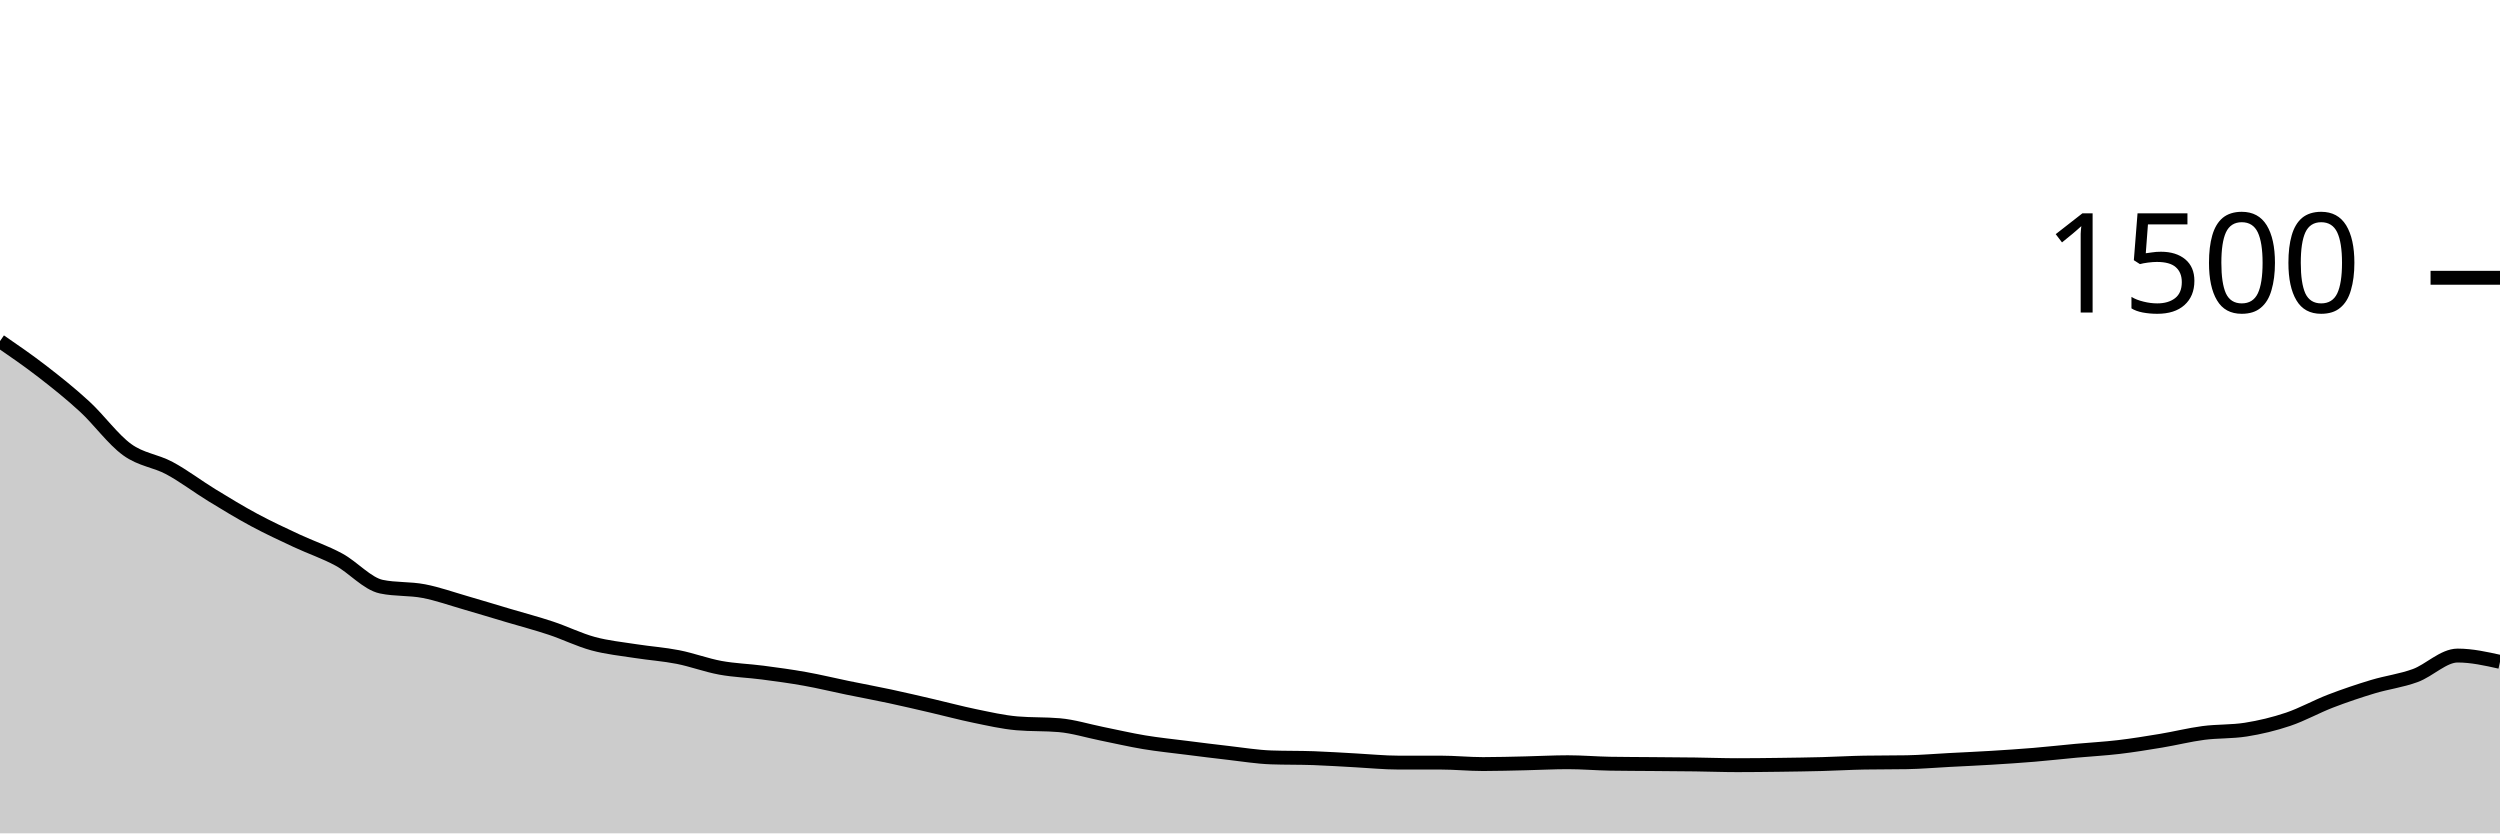
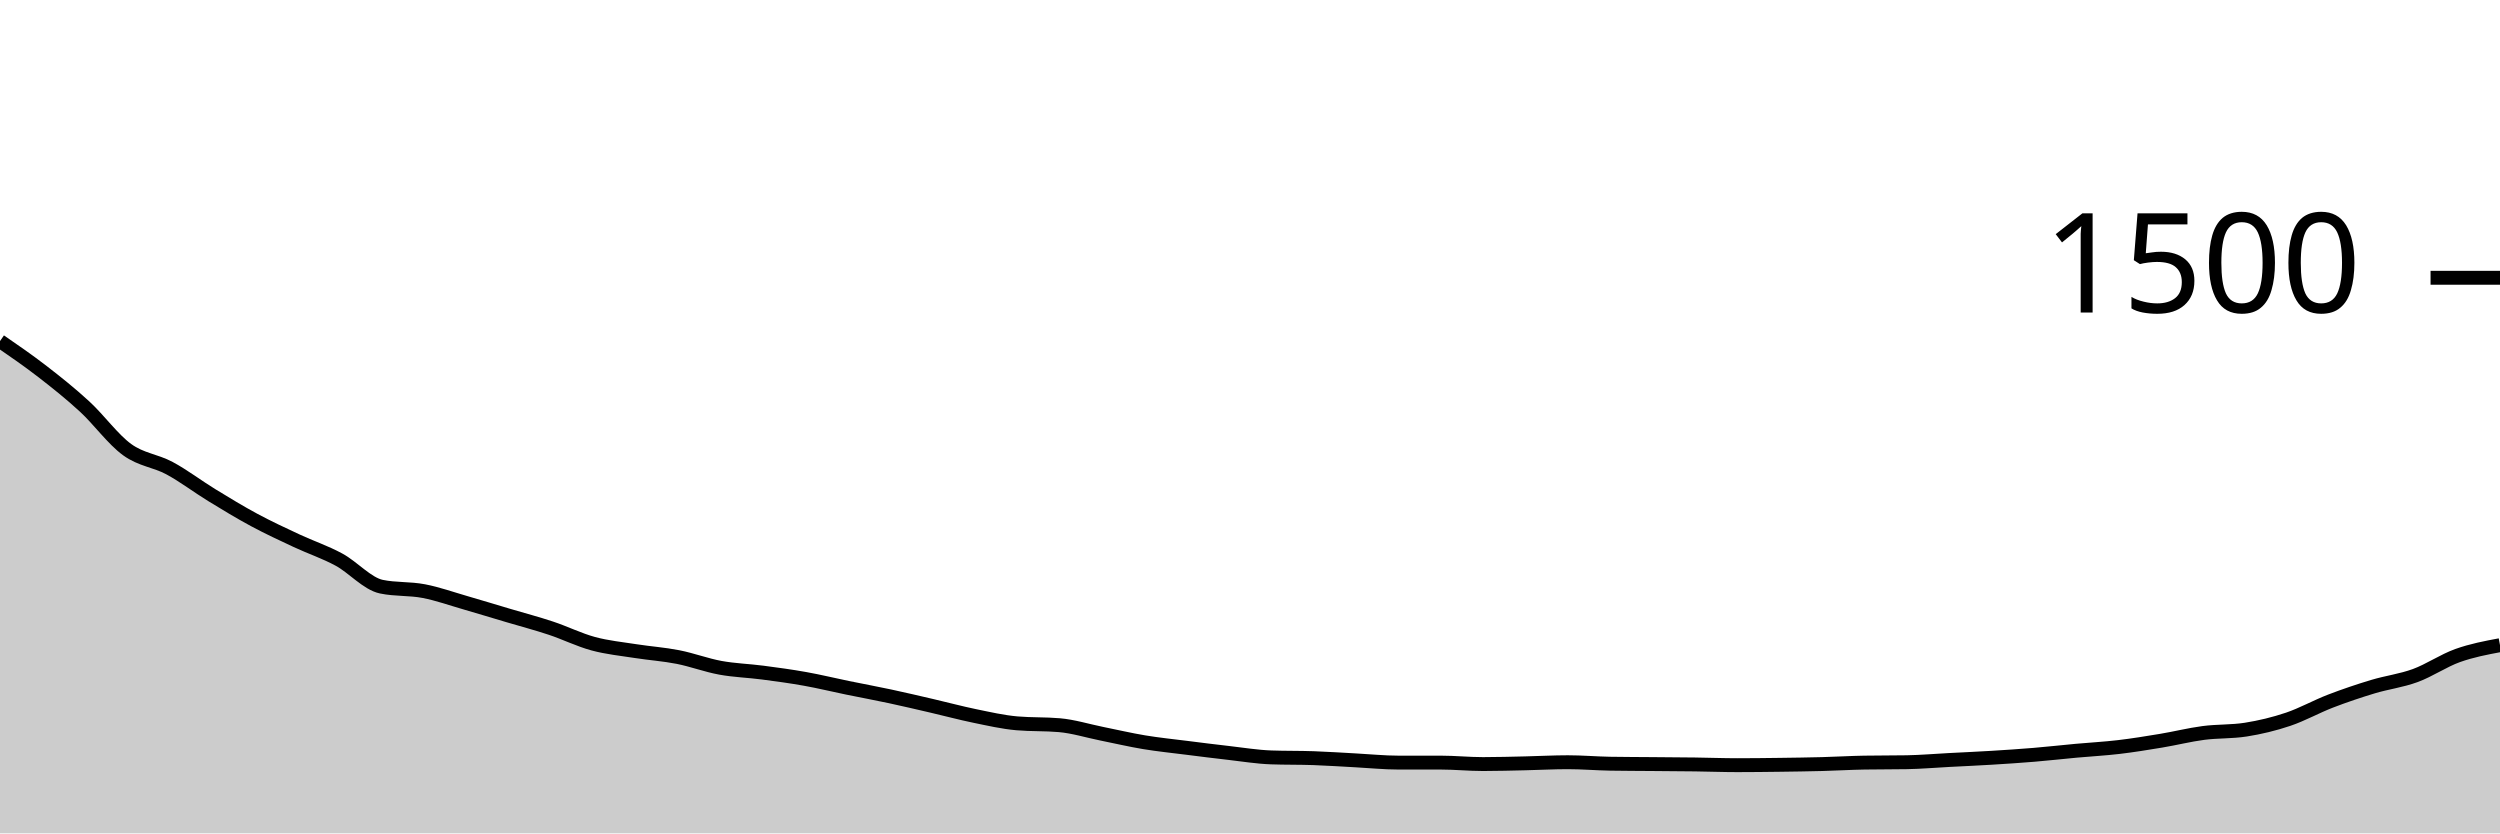
<svg xmlns="http://www.w3.org/2000/svg" viewBox="0 0 180 60">
  <g transform="translate(0,20)">
-     <path class="area" fill="rgba(0, 0, 0, 0.2)" d="M0,4.56C1.017,5.26,2.034,5.96,3.051,6.747C4.068,7.533,5.085,8.342,6.102,9.28C7.119,10.218,8.136,11.636,9.153,12.373C10.169,13.111,11.186,13.16,12.203,13.707C13.22,14.253,14.237,15.031,15.254,15.653C16.271,16.276,17.288,16.893,18.305,17.44C19.322,17.987,20.339,18.458,21.356,18.933C22.373,19.409,23.39,19.742,24.407,20.293C25.424,20.844,26.441,22.027,27.458,22.24C28.475,22.453,29.492,22.364,30.508,22.56C31.525,22.756,32.542,23.12,33.559,23.413C34.576,23.707,35.593,24.018,36.61,24.32C37.627,24.622,38.644,24.889,39.661,25.227C40.678,25.564,41.695,26.071,42.712,26.347C43.729,26.622,44.746,26.72,45.763,26.88C46.78,27.04,47.797,27.107,48.814,27.307C49.831,27.507,50.847,27.893,51.864,28.08C52.881,28.267,53.898,28.293,54.915,28.427C55.932,28.56,56.949,28.698,57.966,28.88C58.983,29.062,60,29.311,61.017,29.52C62.034,29.729,63.051,29.916,64.068,30.133C65.085,30.351,66.102,30.591,67.119,30.827C68.136,31.062,69.153,31.338,70.169,31.547C71.186,31.756,72.203,31.991,73.22,32.08C74.237,32.169,75.254,32.124,76.271,32.213C77.288,32.302,78.305,32.622,79.322,32.827C80.339,33.031,81.356,33.271,82.373,33.44C83.39,33.609,84.407,33.711,85.424,33.84C86.441,33.969,87.458,34.098,88.475,34.213C89.492,34.329,90.508,34.498,91.525,34.533C92.542,34.569,93.559,34.551,94.576,34.587C95.593,34.622,96.61,34.693,97.627,34.747C98.644,34.8,99.661,34.907,100.678,34.907C101.695,34.907,102.712,34.907,103.729,34.907C104.746,34.907,105.763,35.013,106.78,35.013C107.797,35.013,108.814,34.982,109.831,34.96C110.847,34.938,111.864,34.88,112.881,34.88C113.898,34.88,114.915,34.969,115.932,34.987C116.949,35.004,117.966,35.004,118.983,35.013C120,35.022,121.017,35.027,122.034,35.04C123.051,35.053,124.068,35.093,125.085,35.093C126.102,35.093,127.119,35.08,128.136,35.067C129.153,35.053,130.169,35.04,131.186,35.013C132.203,34.987,133.22,34.924,134.237,34.907C135.254,34.889,136.271,34.898,137.288,34.88C138.305,34.862,139.322,34.773,140.339,34.72C141.356,34.667,142.373,34.622,143.39,34.56C144.407,34.498,145.424,34.431,146.441,34.347C147.458,34.262,148.475,34.147,149.492,34.053C150.508,33.96,151.525,33.907,152.542,33.787C153.559,33.667,154.576,33.502,155.593,33.333C156.61,33.164,157.627,32.907,158.644,32.773C159.661,32.64,160.678,32.693,161.695,32.533C162.712,32.373,163.729,32.129,164.746,31.787C165.763,31.444,166.78,30.871,167.797,30.48C168.814,30.089,169.831,29.747,170.847,29.44C171.864,29.133,172.881,29.013,173.898,28.64C174.915,28.267,175.932,27.2,176.949,27.2C177.966,27.2,178.983,27.427,180,27.653L180,40C178.983,40,177.966,40,176.949,40C175.932,40,174.915,40,173.898,40C172.881,40,171.864,40,170.847,40C169.831,40,168.814,40,167.797,40C166.78,40,165.763,40,164.746,40C163.729,40,162.712,40,161.695,40C160.678,40,159.661,40,158.644,40C157.627,40,156.61,40,155.593,40C154.576,40,153.559,40,152.542,40C151.525,40,150.508,40,149.492,40C148.475,40,147.458,40,146.441,40C145.424,40,144.407,40,143.39,40C142.373,40,141.356,40,140.339,40C139.322,40,138.305,40,137.288,40C136.271,40,135.254,40,134.237,40C133.22,40,132.203,40,131.186,40C130.169,40,129.153,40,128.136,40C127.119,40,126.102,40,125.085,40C124.068,40,123.051,40,122.034,40C121.017,40,120,40,118.983,40C117.966,40,116.949,40,115.932,40C114.915,40,113.898,40,112.881,40C111.864,40,110.847,40,109.831,40C108.814,40,107.797,40,106.78,40C105.763,40,104.746,40,103.729,40C102.712,40,101.695,40,100.678,40C99.661,40,98.644,40,97.627,40C96.61,40,95.593,40,94.576,40C93.559,40,92.542,40,91.525,40C90.508,40,89.492,40,88.475,40C87.458,40,86.441,40,85.424,40C84.407,40,83.39,40,82.373,40C81.356,40,80.339,40,79.322,40C78.305,40,77.288,40,76.271,40C75.254,40,74.237,40,73.22,40C72.203,40,71.186,40,70.169,40C69.153,40,68.136,40,67.119,40C66.102,40,65.085,40,64.068,40C63.051,40,62.034,40,61.017,40C60,40,58.983,40,57.966,40C56.949,40,55.932,40,54.915,40C53.898,40,52.881,40,51.864,40C50.847,40,49.831,40,48.814,40C47.797,40,46.78,40,45.763,40C44.746,40,43.729,40,42.712,40C41.695,40,40.678,40,39.661,40C38.644,40,37.627,40,36.61,40C35.593,40,34.576,40,33.559,40C32.542,40,31.525,40,30.508,40C29.492,40,28.475,40,27.458,40C26.441,40,25.424,40,24.407,40C23.39,40,22.373,40,21.356,40C20.339,40,19.322,40,18.305,40C17.288,40,16.271,40,15.254,40C14.237,40,13.22,40,12.203,40C11.186,40,10.169,40,9.153,40C8.136,40,7.119,40,6.102,40C5.085,40,4.068,40,3.051,40C2.034,40,1.017,40,0,40Z" />
-     <path class="line" stroke="black" fill="none" d="M0,4.56C1.017,5.26,2.034,5.96,3.051,6.747C4.068,7.533,5.085,8.342,6.102,9.28C7.119,10.218,8.136,11.636,9.153,12.373C10.169,13.111,11.186,13.16,12.203,13.707C13.22,14.253,14.237,15.031,15.254,15.653C16.271,16.276,17.288,16.893,18.305,17.44C19.322,17.987,20.339,18.458,21.356,18.933C22.373,19.409,23.39,19.742,24.407,20.293C25.424,20.844,26.441,22.027,27.458,22.24C28.475,22.453,29.492,22.364,30.508,22.56C31.525,22.756,32.542,23.12,33.559,23.413C34.576,23.707,35.593,24.018,36.61,24.32C37.627,24.622,38.644,24.889,39.661,25.227C40.678,25.564,41.695,26.071,42.712,26.347C43.729,26.622,44.746,26.72,45.763,26.88C46.78,27.04,47.797,27.107,48.814,27.307C49.831,27.507,50.847,27.893,51.864,28.08C52.881,28.267,53.898,28.293,54.915,28.427C55.932,28.56,56.949,28.698,57.966,28.88C58.983,29.062,60,29.311,61.017,29.52C62.034,29.729,63.051,29.916,64.068,30.133C65.085,30.351,66.102,30.591,67.119,30.827C68.136,31.062,69.153,31.338,70.169,31.547C71.186,31.756,72.203,31.991,73.22,32.08C74.237,32.169,75.254,32.124,76.271,32.213C77.288,32.302,78.305,32.622,79.322,32.827C80.339,33.031,81.356,33.271,82.373,33.44C83.39,33.609,84.407,33.711,85.424,33.84C86.441,33.969,87.458,34.098,88.475,34.213C89.492,34.329,90.508,34.498,91.525,34.533C92.542,34.569,93.559,34.551,94.576,34.587C95.593,34.622,96.61,34.693,97.627,34.747C98.644,34.8,99.661,34.907,100.678,34.907C101.695,34.907,102.712,34.907,103.729,34.907C104.746,34.907,105.763,35.013,106.78,35.013C107.797,35.013,108.814,34.982,109.831,34.96C110.847,34.938,111.864,34.88,112.881,34.88C113.898,34.88,114.915,34.969,115.932,34.987C116.949,35.004,117.966,35.004,118.983,35.013C120,35.022,121.017,35.027,122.034,35.04C123.051,35.053,124.068,35.093,125.085,35.093C126.102,35.093,127.119,35.08,128.136,35.067C129.153,35.053,130.169,35.04,131.186,35.013C132.203,34.987,133.22,34.924,134.237,34.907C135.254,34.889,136.271,34.898,137.288,34.88C138.305,34.862,139.322,34.773,140.339,34.72C141.356,34.667,142.373,34.622,143.39,34.56C144.407,34.498,145.424,34.431,146.441,34.347C147.458,34.262,148.475,34.147,149.492,34.053C150.508,33.96,151.525,33.907,152.542,33.787C153.559,33.667,154.576,33.502,155.593,33.333C156.61,33.164,157.627,32.907,158.644,32.773C159.661,32.64,160.678,32.693,161.695,32.533C162.712,32.373,163.729,32.129,164.746,31.787C165.763,31.444,166.78,30.871,167.797,30.48C168.814,30.089,169.831,29.747,170.847,29.44C171.864,29.133,172.881,29.013,173.898,28.64C174.915,28.267,175.932,27.2,176.949,27.2C177.966,27.2,178.983,27.427,180,27.653" />
+     <path class="area" fill="rgba(0, 0, 0, 0.2)" d="M0,4.56C1.017,5.26,2.034,5.96,3.051,6.747C4.068,7.533,5.085,8.342,6.102,9.28C7.119,10.218,8.136,11.636,9.153,12.373C10.169,13.111,11.186,13.16,12.203,13.707C13.22,14.253,14.237,15.031,15.254,15.653C16.271,16.276,17.288,16.893,18.305,17.44C19.322,17.987,20.339,18.458,21.356,18.933C22.373,19.409,23.39,19.742,24.407,20.293C25.424,20.844,26.441,22.027,27.458,22.24C28.475,22.453,29.492,22.364,30.508,22.56C31.525,22.756,32.542,23.12,33.559,23.413C34.576,23.707,35.593,24.018,36.61,24.32C37.627,24.622,38.644,24.889,39.661,25.227C40.678,25.564,41.695,26.071,42.712,26.347C43.729,26.622,44.746,26.72,45.763,26.88C46.78,27.04,47.797,27.107,48.814,27.307C49.831,27.507,50.847,27.893,51.864,28.08C52.881,28.267,53.898,28.293,54.915,28.427C55.932,28.56,56.949,28.698,57.966,28.88C58.983,29.062,60,29.311,61.017,29.52C62.034,29.729,63.051,29.916,64.068,30.133C65.085,30.351,66.102,30.591,67.119,30.827C68.136,31.062,69.153,31.338,70.169,31.547C71.186,31.756,72.203,31.991,73.22,32.08C74.237,32.169,75.254,32.124,76.271,32.213C77.288,32.302,78.305,32.622,79.322,32.827C80.339,33.031,81.356,33.271,82.373,33.44C83.39,33.609,84.407,33.711,85.424,33.84C86.441,33.969,87.458,34.098,88.475,34.213C89.492,34.329,90.508,34.498,91.525,34.533C92.542,34.569,93.559,34.551,94.576,34.587C95.593,34.622,96.61,34.693,97.627,34.747C98.644,34.8,99.661,34.907,100.678,34.907C101.695,34.907,102.712,34.907,103.729,34.907C104.746,34.907,105.763,35.013,106.78,35.013C107.797,35.013,108.814,34.982,109.831,34.96C110.847,34.938,111.864,34.88,112.881,34.88C113.898,34.88,114.915,34.969,115.932,34.987C116.949,35.004,117.966,35.004,118.983,35.013C120,35.022,121.017,35.027,122.034,35.04C123.051,35.053,124.068,35.093,125.085,35.093C126.102,35.093,127.119,35.08,128.136,35.067C129.153,35.053,130.169,35.04,131.186,35.013C132.203,34.987,133.22,34.924,134.237,34.907C135.254,34.889,136.271,34.898,137.288,34.88C138.305,34.862,139.322,34.773,140.339,34.72C141.356,34.667,142.373,34.622,143.39,34.56C144.407,34.498,145.424,34.431,146.441,34.347C147.458,34.262,148.475,34.147,149.492,34.053C150.508,33.96,151.525,33.907,152.542,33.787C153.559,33.667,154.576,33.502,155.593,33.333C156.61,33.164,157.627,32.907,158.644,32.773C159.661,32.64,160.678,32.693,161.695,32.533C162.712,32.373,163.729,32.129,164.746,31.787C165.763,31.444,166.78,30.871,167.797,30.48C168.814,30.089,169.831,29.747,170.847,29.44C171.864,29.133,172.881,29.013,173.898,28.64C174.915,28.267,175.932,27.564,176.949,27.2C177.966,26.836,178.983,26.644,180,26.453L180,40C178.983,40,177.966,40,176.949,40C175.932,40,174.915,40,173.898,40C172.881,40,171.864,40,170.847,40C169.831,40,168.814,40,167.797,40C166.78,40,165.763,40,164.746,40C163.729,40,162.712,40,161.695,40C160.678,40,159.661,40,158.644,40C157.627,40,156.61,40,155.593,40C154.576,40,153.559,40,152.542,40C151.525,40,150.508,40,149.492,40C148.475,40,147.458,40,146.441,40C145.424,40,144.407,40,143.39,40C142.373,40,141.356,40,140.339,40C139.322,40,138.305,40,137.288,40C136.271,40,135.254,40,134.237,40C133.22,40,132.203,40,131.186,40C130.169,40,129.153,40,128.136,40C127.119,40,126.102,40,125.085,40C124.068,40,123.051,40,122.034,40C121.017,40,120,40,118.983,40C117.966,40,116.949,40,115.932,40C114.915,40,113.898,40,112.881,40C111.864,40,110.847,40,109.831,40C108.814,40,107.797,40,106.78,40C105.763,40,104.746,40,103.729,40C102.712,40,101.695,40,100.678,40C99.661,40,98.644,40,97.627,40C96.61,40,95.593,40,94.576,40C93.559,40,92.542,40,91.525,40C90.508,40,89.492,40,88.475,40C87.458,40,86.441,40,85.424,40C84.407,40,83.39,40,82.373,40C81.356,40,80.339,40,79.322,40C78.305,40,77.288,40,76.271,40C75.254,40,74.237,40,73.22,40C72.203,40,71.186,40,70.169,40C69.153,40,68.136,40,67.119,40C66.102,40,65.085,40,64.068,40C63.051,40,62.034,40,61.017,40C60,40,58.983,40,57.966,40C56.949,40,55.932,40,54.915,40C53.898,40,52.881,40,51.864,40C50.847,40,49.831,40,48.814,40C47.797,40,46.78,40,45.763,40C44.746,40,43.729,40,42.712,40C41.695,40,40.678,40,39.661,40C38.644,40,37.627,40,36.61,40C35.593,40,34.576,40,33.559,40C32.542,40,31.525,40,30.508,40C29.492,40,28.475,40,27.458,40C26.441,40,25.424,40,24.407,40C23.39,40,22.373,40,21.356,40C20.339,40,19.322,40,18.305,40C17.288,40,16.271,40,15.254,40C14.237,40,13.22,40,12.203,40C11.186,40,10.169,40,9.153,40C8.136,40,7.119,40,6.102,40C5.085,40,4.068,40,3.051,40C2.034,40,1.017,40,0,40Z" />
+     <path class="line" stroke="black" fill="none" d="M0,4.56C1.017,5.26,2.034,5.96,3.051,6.747C4.068,7.533,5.085,8.342,6.102,9.28C7.119,10.218,8.136,11.636,9.153,12.373C10.169,13.111,11.186,13.16,12.203,13.707C13.22,14.253,14.237,15.031,15.254,15.653C16.271,16.276,17.288,16.893,18.305,17.44C19.322,17.987,20.339,18.458,21.356,18.933C22.373,19.409,23.39,19.742,24.407,20.293C25.424,20.844,26.441,22.027,27.458,22.24C28.475,22.453,29.492,22.364,30.508,22.56C31.525,22.756,32.542,23.12,33.559,23.413C34.576,23.707,35.593,24.018,36.61,24.32C37.627,24.622,38.644,24.889,39.661,25.227C40.678,25.564,41.695,26.071,42.712,26.347C43.729,26.622,44.746,26.72,45.763,26.88C46.78,27.04,47.797,27.107,48.814,27.307C49.831,27.507,50.847,27.893,51.864,28.08C52.881,28.267,53.898,28.293,54.915,28.427C55.932,28.56,56.949,28.698,57.966,28.88C58.983,29.062,60,29.311,61.017,29.52C62.034,29.729,63.051,29.916,64.068,30.133C65.085,30.351,66.102,30.591,67.119,30.827C68.136,31.062,69.153,31.338,70.169,31.547C71.186,31.756,72.203,31.991,73.22,32.08C74.237,32.169,75.254,32.124,76.271,32.213C77.288,32.302,78.305,32.622,79.322,32.827C80.339,33.031,81.356,33.271,82.373,33.44C83.39,33.609,84.407,33.711,85.424,33.84C86.441,33.969,87.458,34.098,88.475,34.213C89.492,34.329,90.508,34.498,91.525,34.533C92.542,34.569,93.559,34.551,94.576,34.587C95.593,34.622,96.61,34.693,97.627,34.747C98.644,34.8,99.661,34.907,100.678,34.907C101.695,34.907,102.712,34.907,103.729,34.907C104.746,34.907,105.763,35.013,106.78,35.013C107.797,35.013,108.814,34.982,109.831,34.96C110.847,34.938,111.864,34.88,112.881,34.88C113.898,34.88,114.915,34.969,115.932,34.987C116.949,35.004,117.966,35.004,118.983,35.013C120,35.022,121.017,35.027,122.034,35.04C123.051,35.053,124.068,35.093,125.085,35.093C126.102,35.093,127.119,35.08,128.136,35.067C129.153,35.053,130.169,35.04,131.186,35.013C132.203,34.987,133.22,34.924,134.237,34.907C135.254,34.889,136.271,34.898,137.288,34.88C138.305,34.862,139.322,34.773,140.339,34.72C141.356,34.667,142.373,34.622,143.39,34.56C144.407,34.498,145.424,34.431,146.441,34.347C147.458,34.262,148.475,34.147,149.492,34.053C150.508,33.96,151.525,33.907,152.542,33.787C153.559,33.667,154.576,33.502,155.593,33.333C156.61,33.164,157.627,32.907,158.644,32.773C159.661,32.64,160.678,32.693,161.695,32.533C162.712,32.373,163.729,32.129,164.746,31.787C165.763,31.444,166.78,30.871,167.797,30.48C168.814,30.089,169.831,29.747,170.847,29.44C171.864,29.133,172.881,29.013,173.898,28.64C174.915,28.267,175.932,27.564,176.949,27.2C177.966,26.836,178.983,26.644,180,26.453" />
    <path class="axis-ceiling" stroke-width="1" stroke="black" fill="none" d="M175,0L180,0" />
    <text class="axis-ceiling-label" font-family="sans-serif" text-anchor="end" font-size="10px" x="170" y="2.5">1500</text>
  </g>
</svg>
